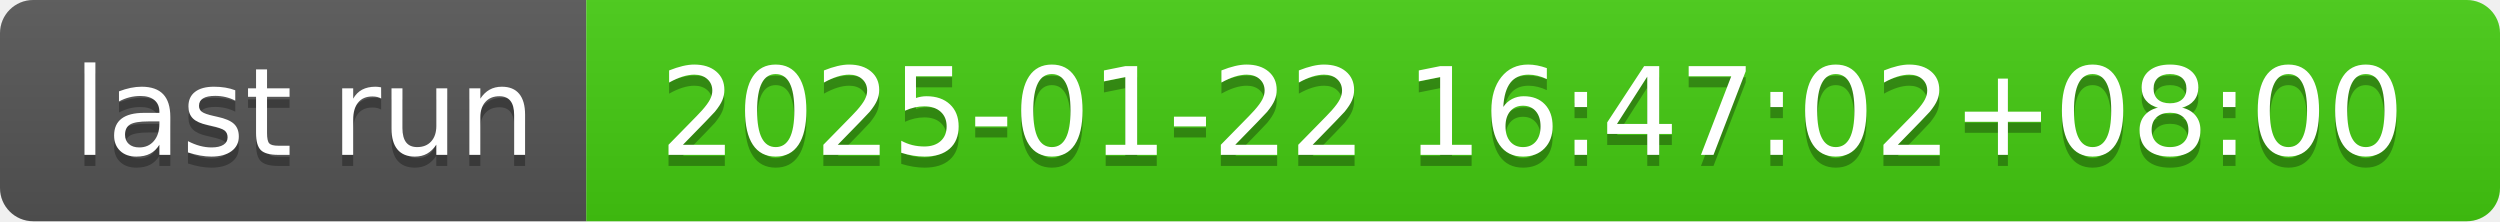
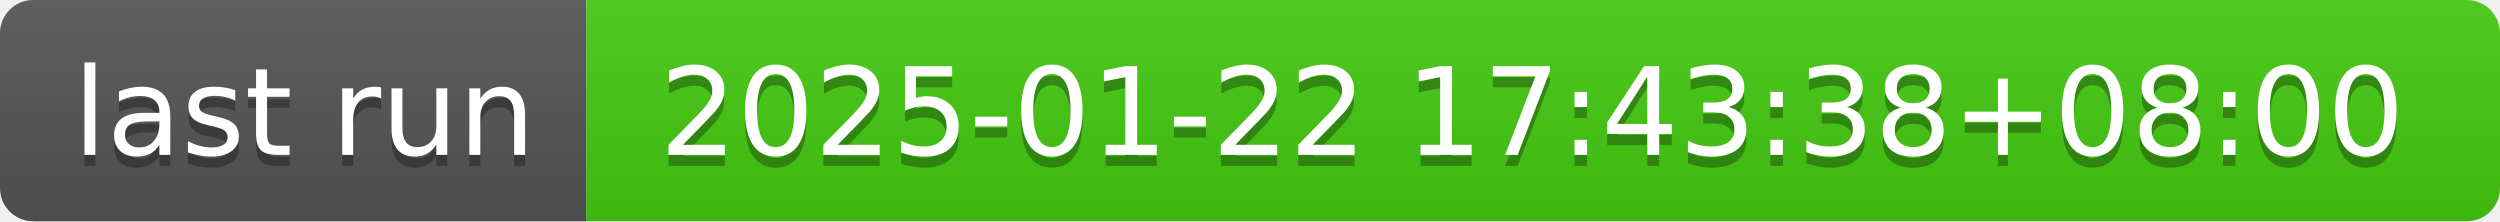
- <svg xmlns="http://www.w3.org/2000/svg" width="226" height="20" role="img" aria-label="last run: 2025-01-22 16:47:02+08:00">
+ <svg xmlns="http://www.w3.org/2000/svg" width="226" height="20" role="img" aria-label="last run: 2025-01-22 17:43:38+08:00">
  <linearGradient id="s" x2="0" y2="100%">
    <stop offset="0" stop-color="#bbb" stop-opacity=".1" />
    <stop offset="1" stop-opacity=".1" />
  </linearGradient>
  <clipPath id="r">
    <rect width="226" height="20" rx="3" fill="#fff" />
  </clipPath>
  <g clip-path="url(#r)">
    <rect width="53" height="20" fill="#555" />
    <rect x="53" width="173" height="20" fill="#4c1" />
    <rect width="226" height="20" fill="url(#s)" />
  </g>
  <g fill="#fff" text-anchor="middle" font-family="Verdana,Geneva,DejaVu Sans,sans-serif" text-rendering="geometricPrecision" font-size="110">
    <text aria-hidden="true" x="275" y="150" fill="#010101" fill-opacity=".3" transform="scale(.1)" textLength="430">last run</text>
    <text x="275" y="140" transform="scale(.1)" fill="#fff" textLength="430">last run</text>
-     <text aria-hidden="true" x="1385" y="150" fill="#010101" fill-opacity=".3" transform="scale(.1)" textLength="1630">2025-01-22 16:47:02+08:00</text>
-     <text x="1385" y="140" transform="scale(.1)" fill="#fff" textLength="1630">2025-01-22 16:47:02+08:00</text>
+     <text aria-hidden="true" x="1385" y="150" fill="#010101" fill-opacity=".3" transform="scale(.1)" textLength="1630">2025-01-22 17:43:38+08:00</text>
+     <text x="1385" y="140" transform="scale(.1)" fill="#fff" textLength="1630">2025-01-22 17:43:38+08:00</text>
  </g>
</svg>
